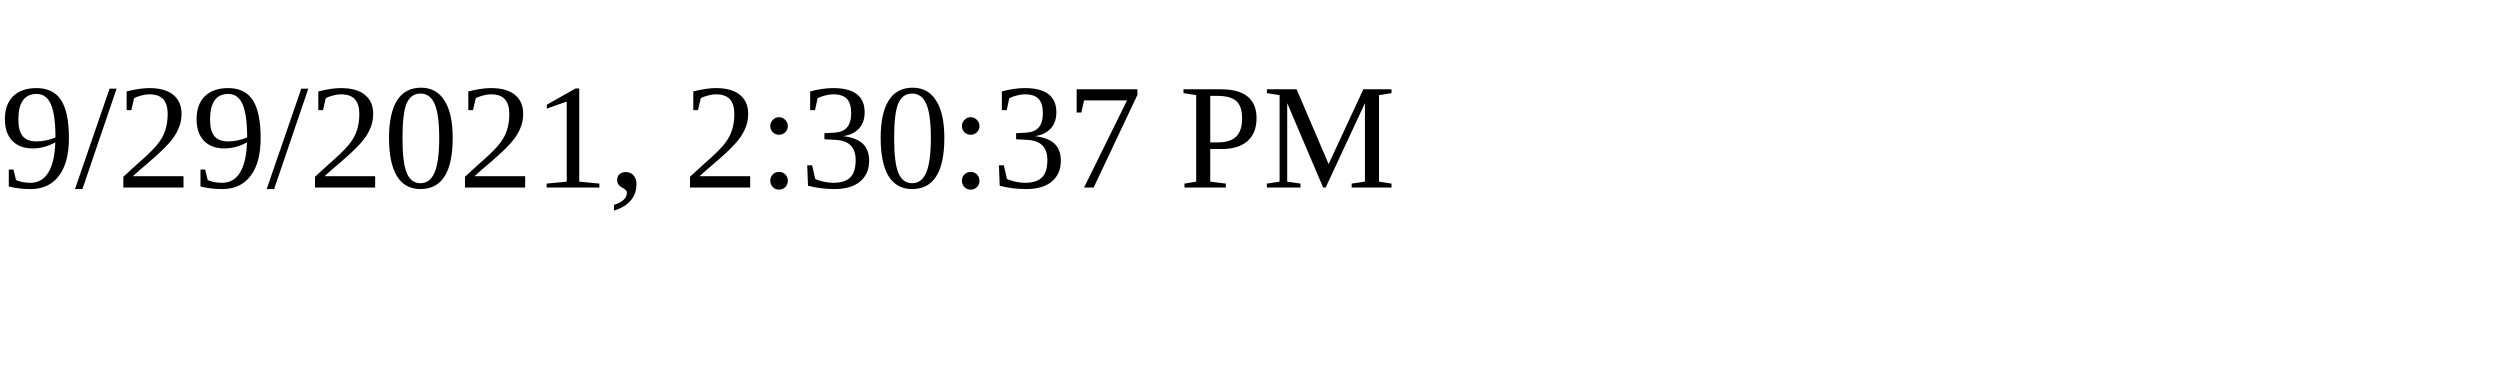
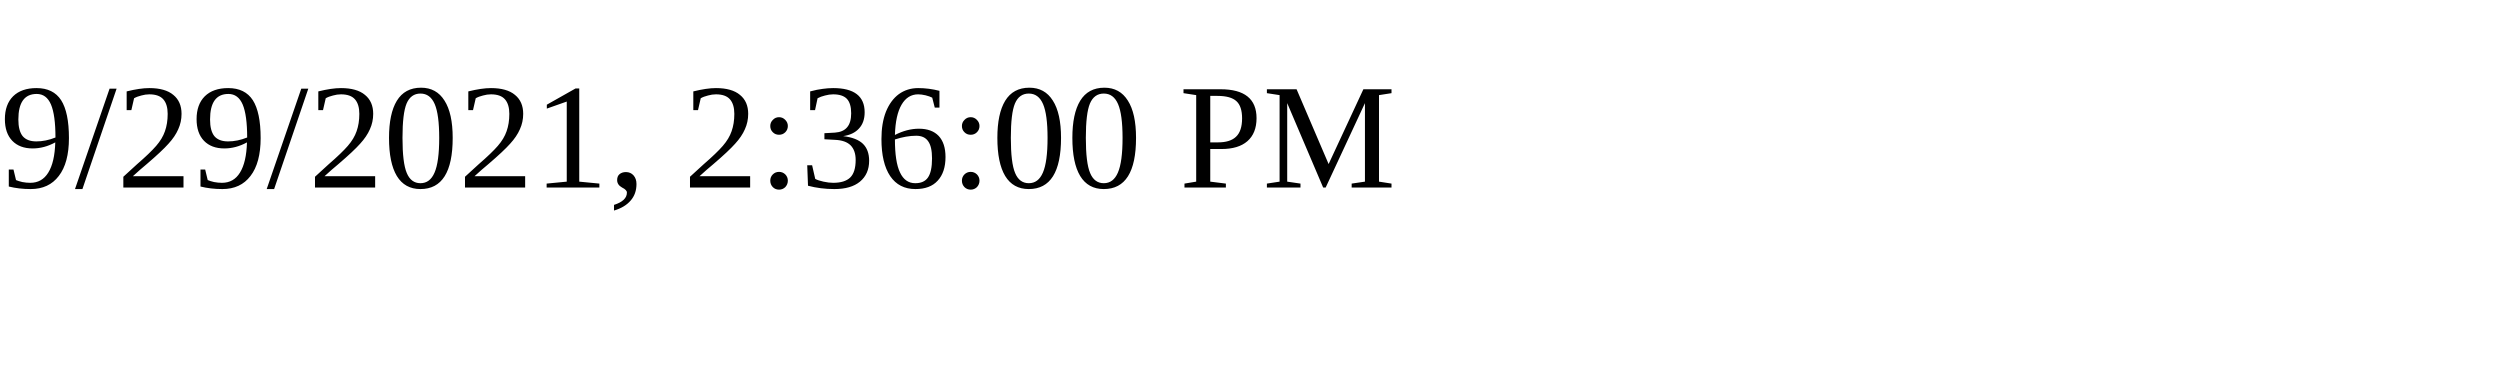
<svg xmlns="http://www.w3.org/2000/svg" height="30" width="200">
-   <text x="0" y="15">9/29/2021, 2:30:37 PM</text>
+   <text x="0" y="15">9/29/2021, 2:36:00 PM</text>
</svg>
